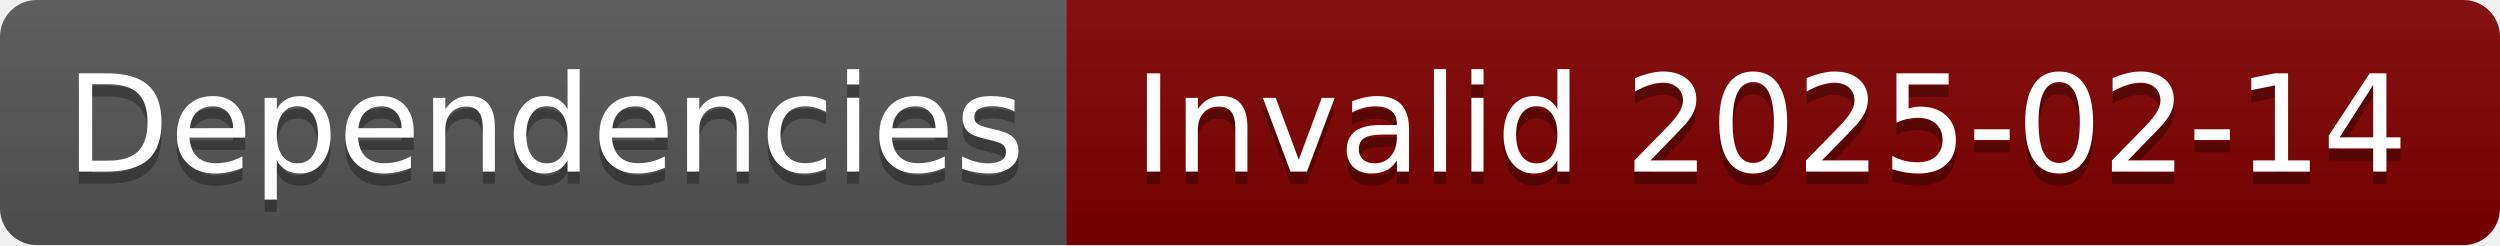
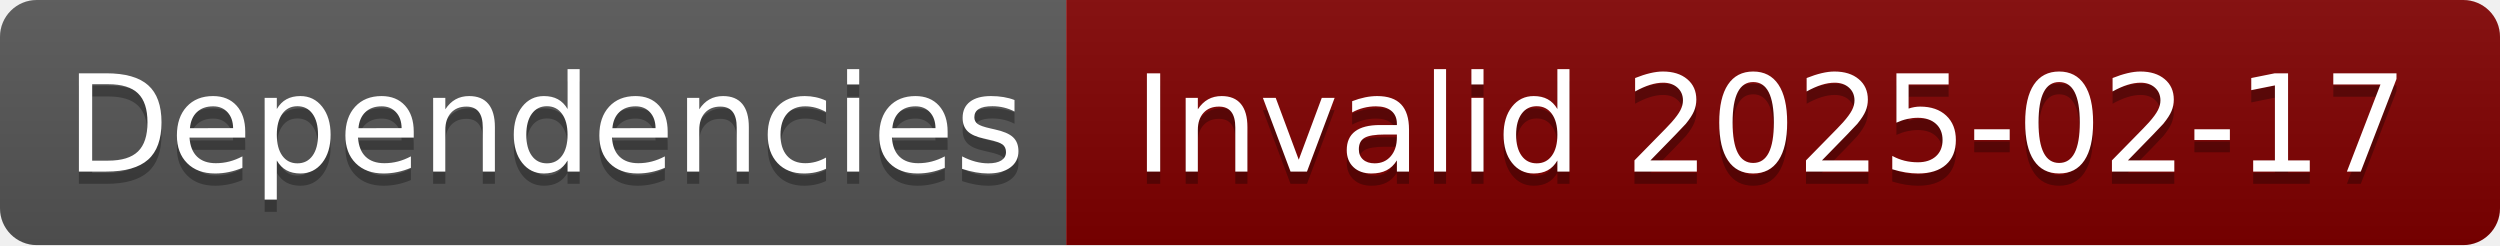
- <svg xmlns="http://www.w3.org/2000/svg" width="204" height="20" role="img" aria-label="Dependencies: Invalid 2025-02-14">
+ <svg xmlns="http://www.w3.org/2000/svg" width="204" height="20" role="img" aria-label="Dependencies: Invalid 2025-02-17">
  <linearGradient id="s" x2="0" y2="100%">
    <stop offset="0" stop-color="#bbb" stop-opacity=".1" />
    <stop offset="1" stop-opacity=".1" />
  </linearGradient>
  <clipPath id="r">
    <rect width="204" height="20" rx="3" fill="#fff" />
  </clipPath>
  <g clip-path="url(#r)">
    <rect width="87" height="20" fill="#555" />
    <rect x="87" width="117" height="20" fill="#800000" />
    <rect width="204" height="20" fill="url(#s)" />
  </g>
  <g fill="#fff" text-anchor="middle" font-family="Verdana,Geneva,DejaVu Sans,sans-serif" text-rendering="geometricPrecision" font-size="110">
    <text aria-hidden="true" x="445" y="150" fill="#010101" fill-opacity=".3" transform="scale(.1)" textLength="770">Dependencies</text>
    <text x="445" y="140" transform="scale(.1)" fill="#fff" textLength="770">Dependencies</text>
-     <text aria-hidden="true" x="1445" y="150" fill="#010101" fill-opacity=".3" transform="scale(.1)" textLength="1070">Invalid 2025-02-14</text>
-     <text x="1445" y="140" transform="scale(.1)" fill="#fff" textLength="1070">Invalid 2025-02-14</text>
+     <text aria-hidden="true" x="1445" y="150" fill="#010101" fill-opacity=".3" transform="scale(.1)" textLength="1070">Invalid 2025-02-17</text>
+     <text x="1445" y="140" transform="scale(.1)" fill="#fff" textLength="1070">Invalid 2025-02-17</text>
  </g>
</svg>
